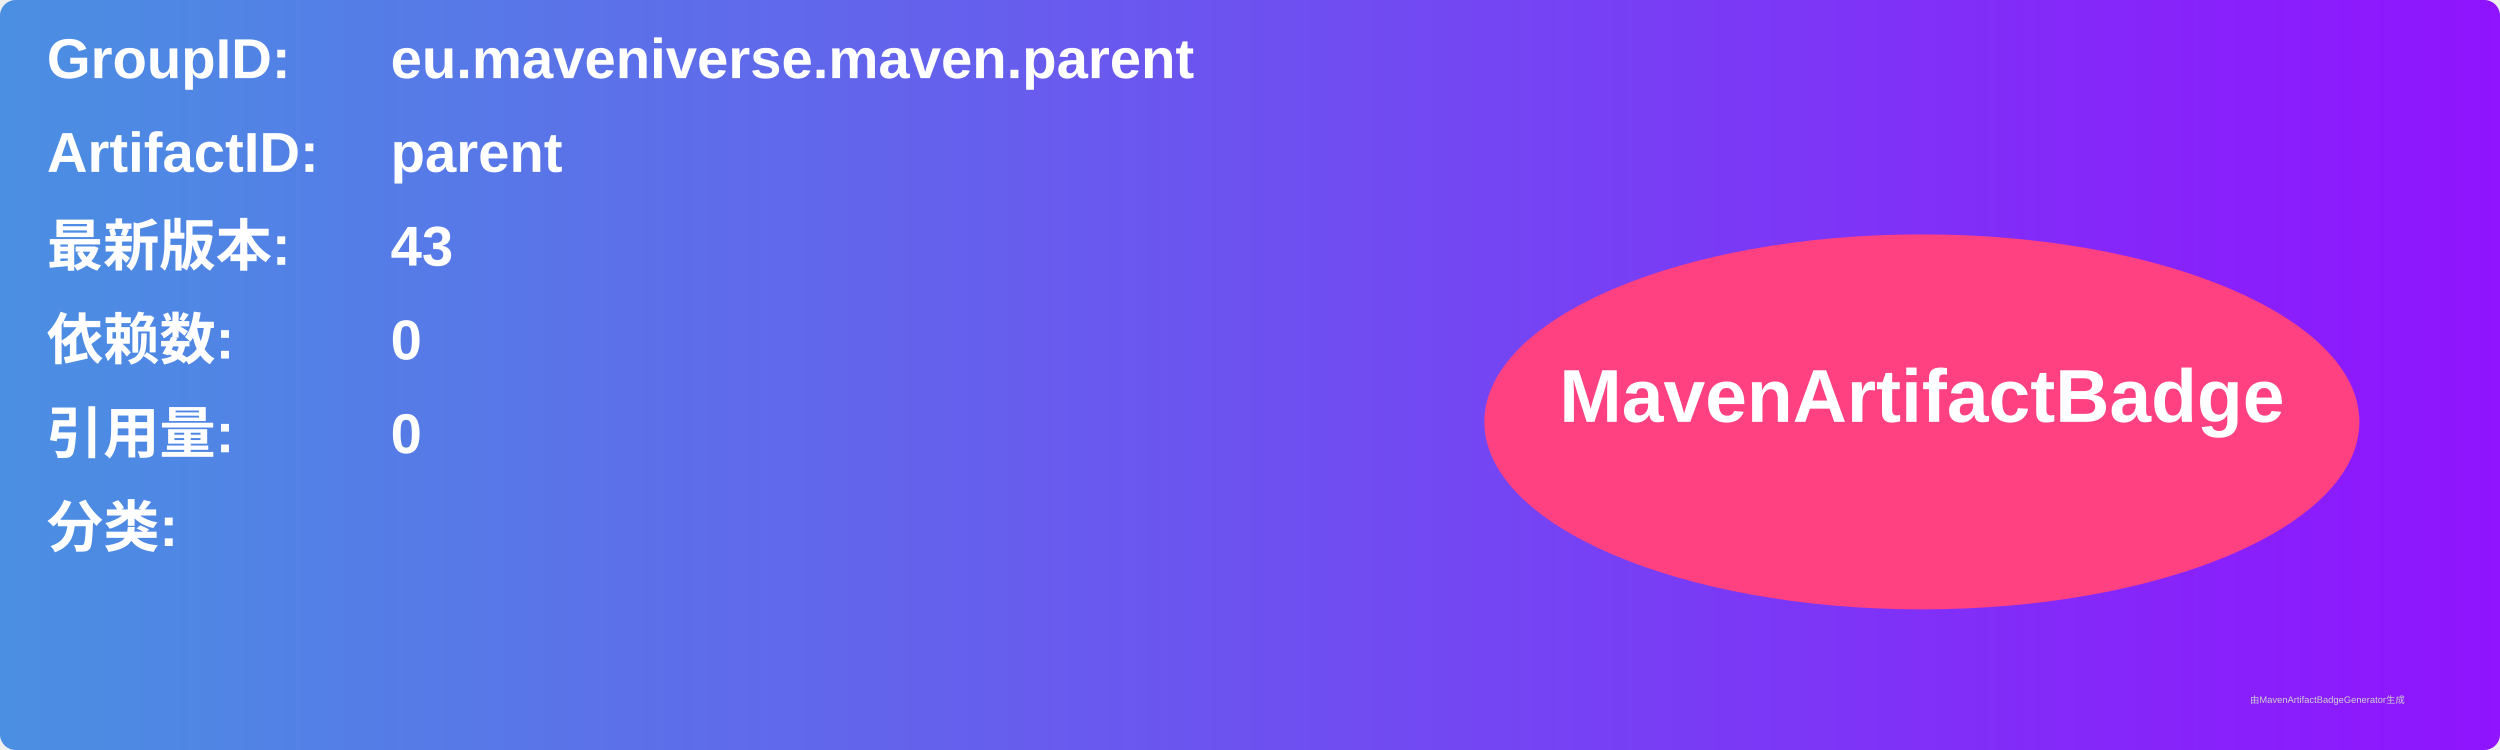
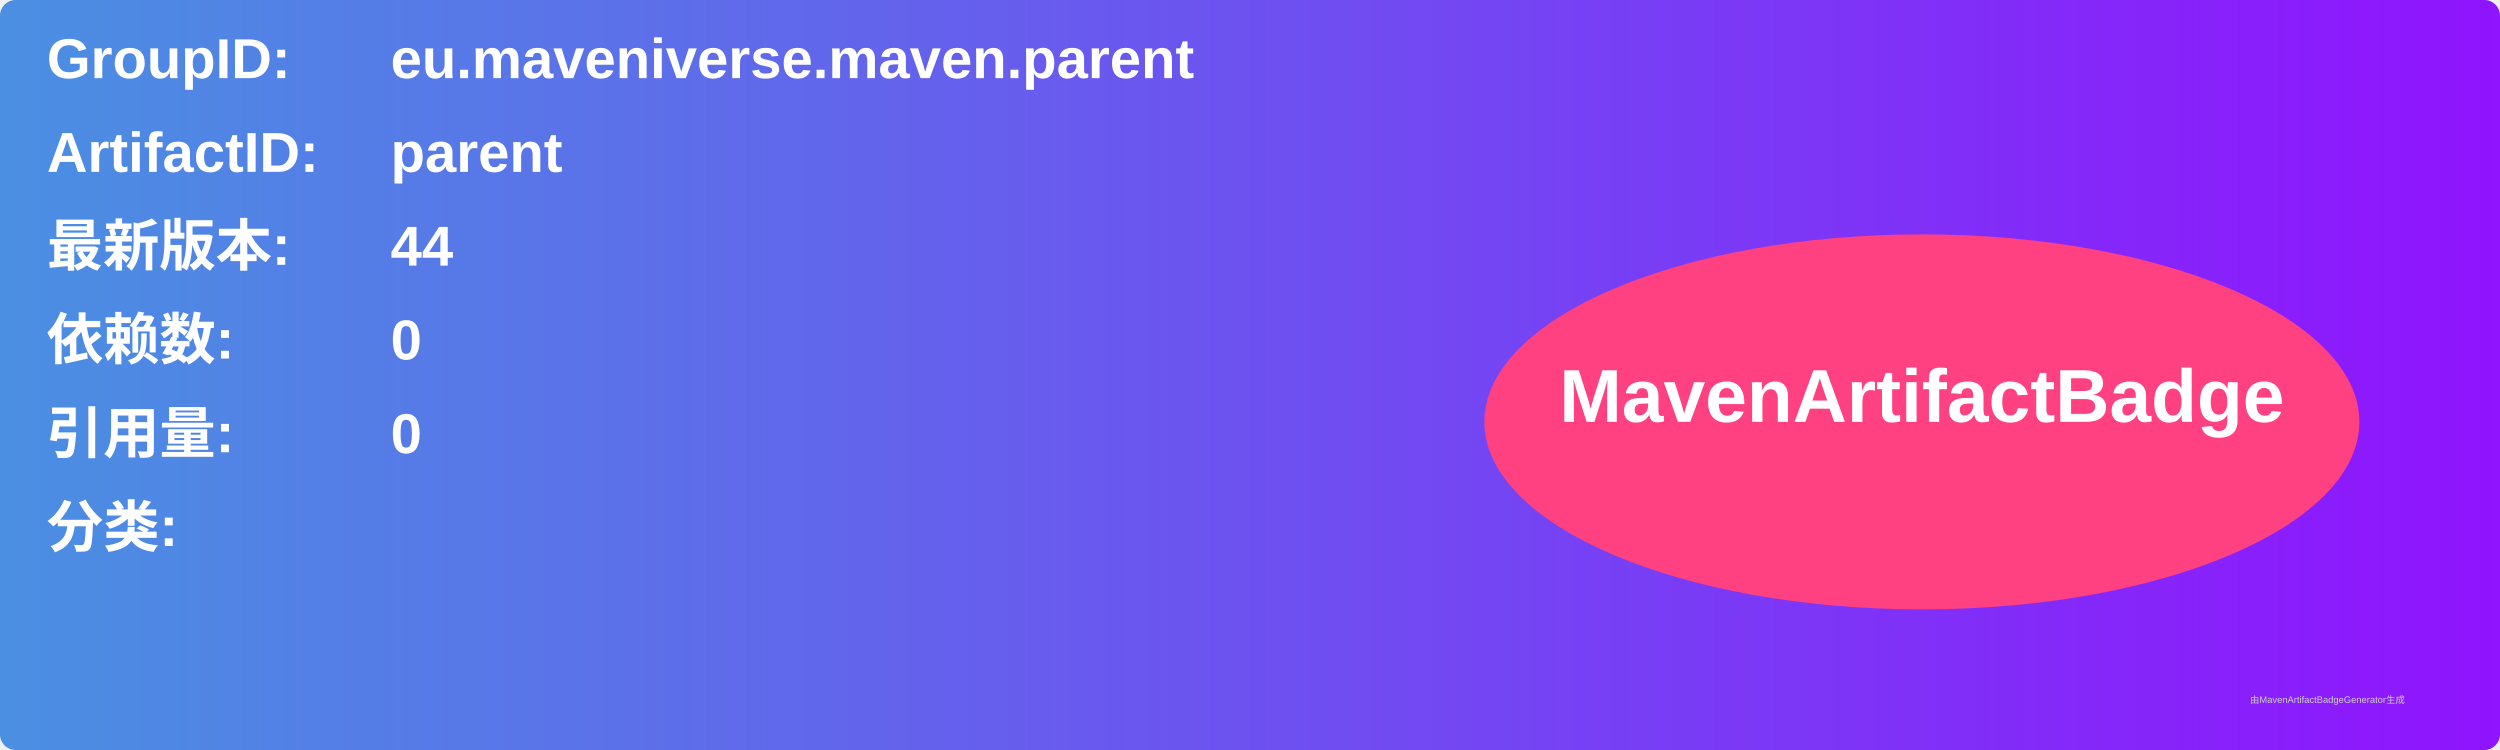
<svg xmlns="http://www.w3.org/2000/svg" width="800" height="240" viewBox="0 0 800 240">
  <linearGradient id="grad" x1="0%" y1="0%" x2="100%" y2="0%">
    <stop offset="0%" stop-color="#4a90e2" />
    <stop offset="100%" stop-color="#9013fe" />
  </linearGradient>
  <rect width="100%" height="100%" rx="5" ry="5" fill="url(#grad)" />
  <g transform="translate(15, 15)">
    <text x="0" y="10" font-family="Arial" font-size="18" fill="white" font-weight="bold" width="260">GroupID:</text>
    <text x="110" y="10" font-family="Arial" font-size="18" fill="white" font-weight="bold" width="460">eu.maveniverse.maven.parent</text>
    <text x="0" y="40" font-family="Arial" font-size="18" fill="white" font-weight="bold" width="260">ArtifactID:</text>
    <text x="110" y="40" font-family="Arial" font-size="18" fill="white" font-weight="bold" width="460">parent</text>
    <text x="0" y="70" font-family="Arial" font-size="18" fill="white" font-weight="bold">最新版本:</text>
    <text x="110" y="70" font-family="Arial" font-size="18" fill="white" font-weight="bold">
-       <tspan font-weight="bold">43</tspan>
+       <tspan font-weight="bold">44</tspan>
    </text>
    <text x="0" y="100" font-family="Arial" font-size="18" fill="white" font-weight="bold">依赖数: </text>
    <text x="110" y="100" font-family="Arial" font-size="18" fill="white">
      <tspan font-weight="bold">0</tspan>
    </text>
    <text x="0" y="130" font-family="Arial" font-size="18" fill="white" font-weight="bold">引用量: </text>
    <text x="110" y="130" font-family="Arial" font-size="18" fill="white">
      <tspan font-weight="bold">0</tspan>
    </text>
    <text x="0" y="160" font-family="Arial" font-size="18" fill="white" font-weight="bold">分类:</text>
    <text x="10" y="190" font-family="Arial" font-size="10" fill="white">
      <tspan font-weight="bold" />
    </text>
    <ellipse cx="600" cy="120" rx="140" ry="60" fill="#ff4081" />
    <text x="600" y="120" text-anchor="middle" font-family="Arial" font-size="24" fill="white" font-weight="bold">MavenArtifactBadge</text>
  </g>
  <text x="720" y="225" font-family="Arial" font-size="3" fill="#d0d0d0">由MavenArtifactBadgeGenerator生成</text>
</svg>
